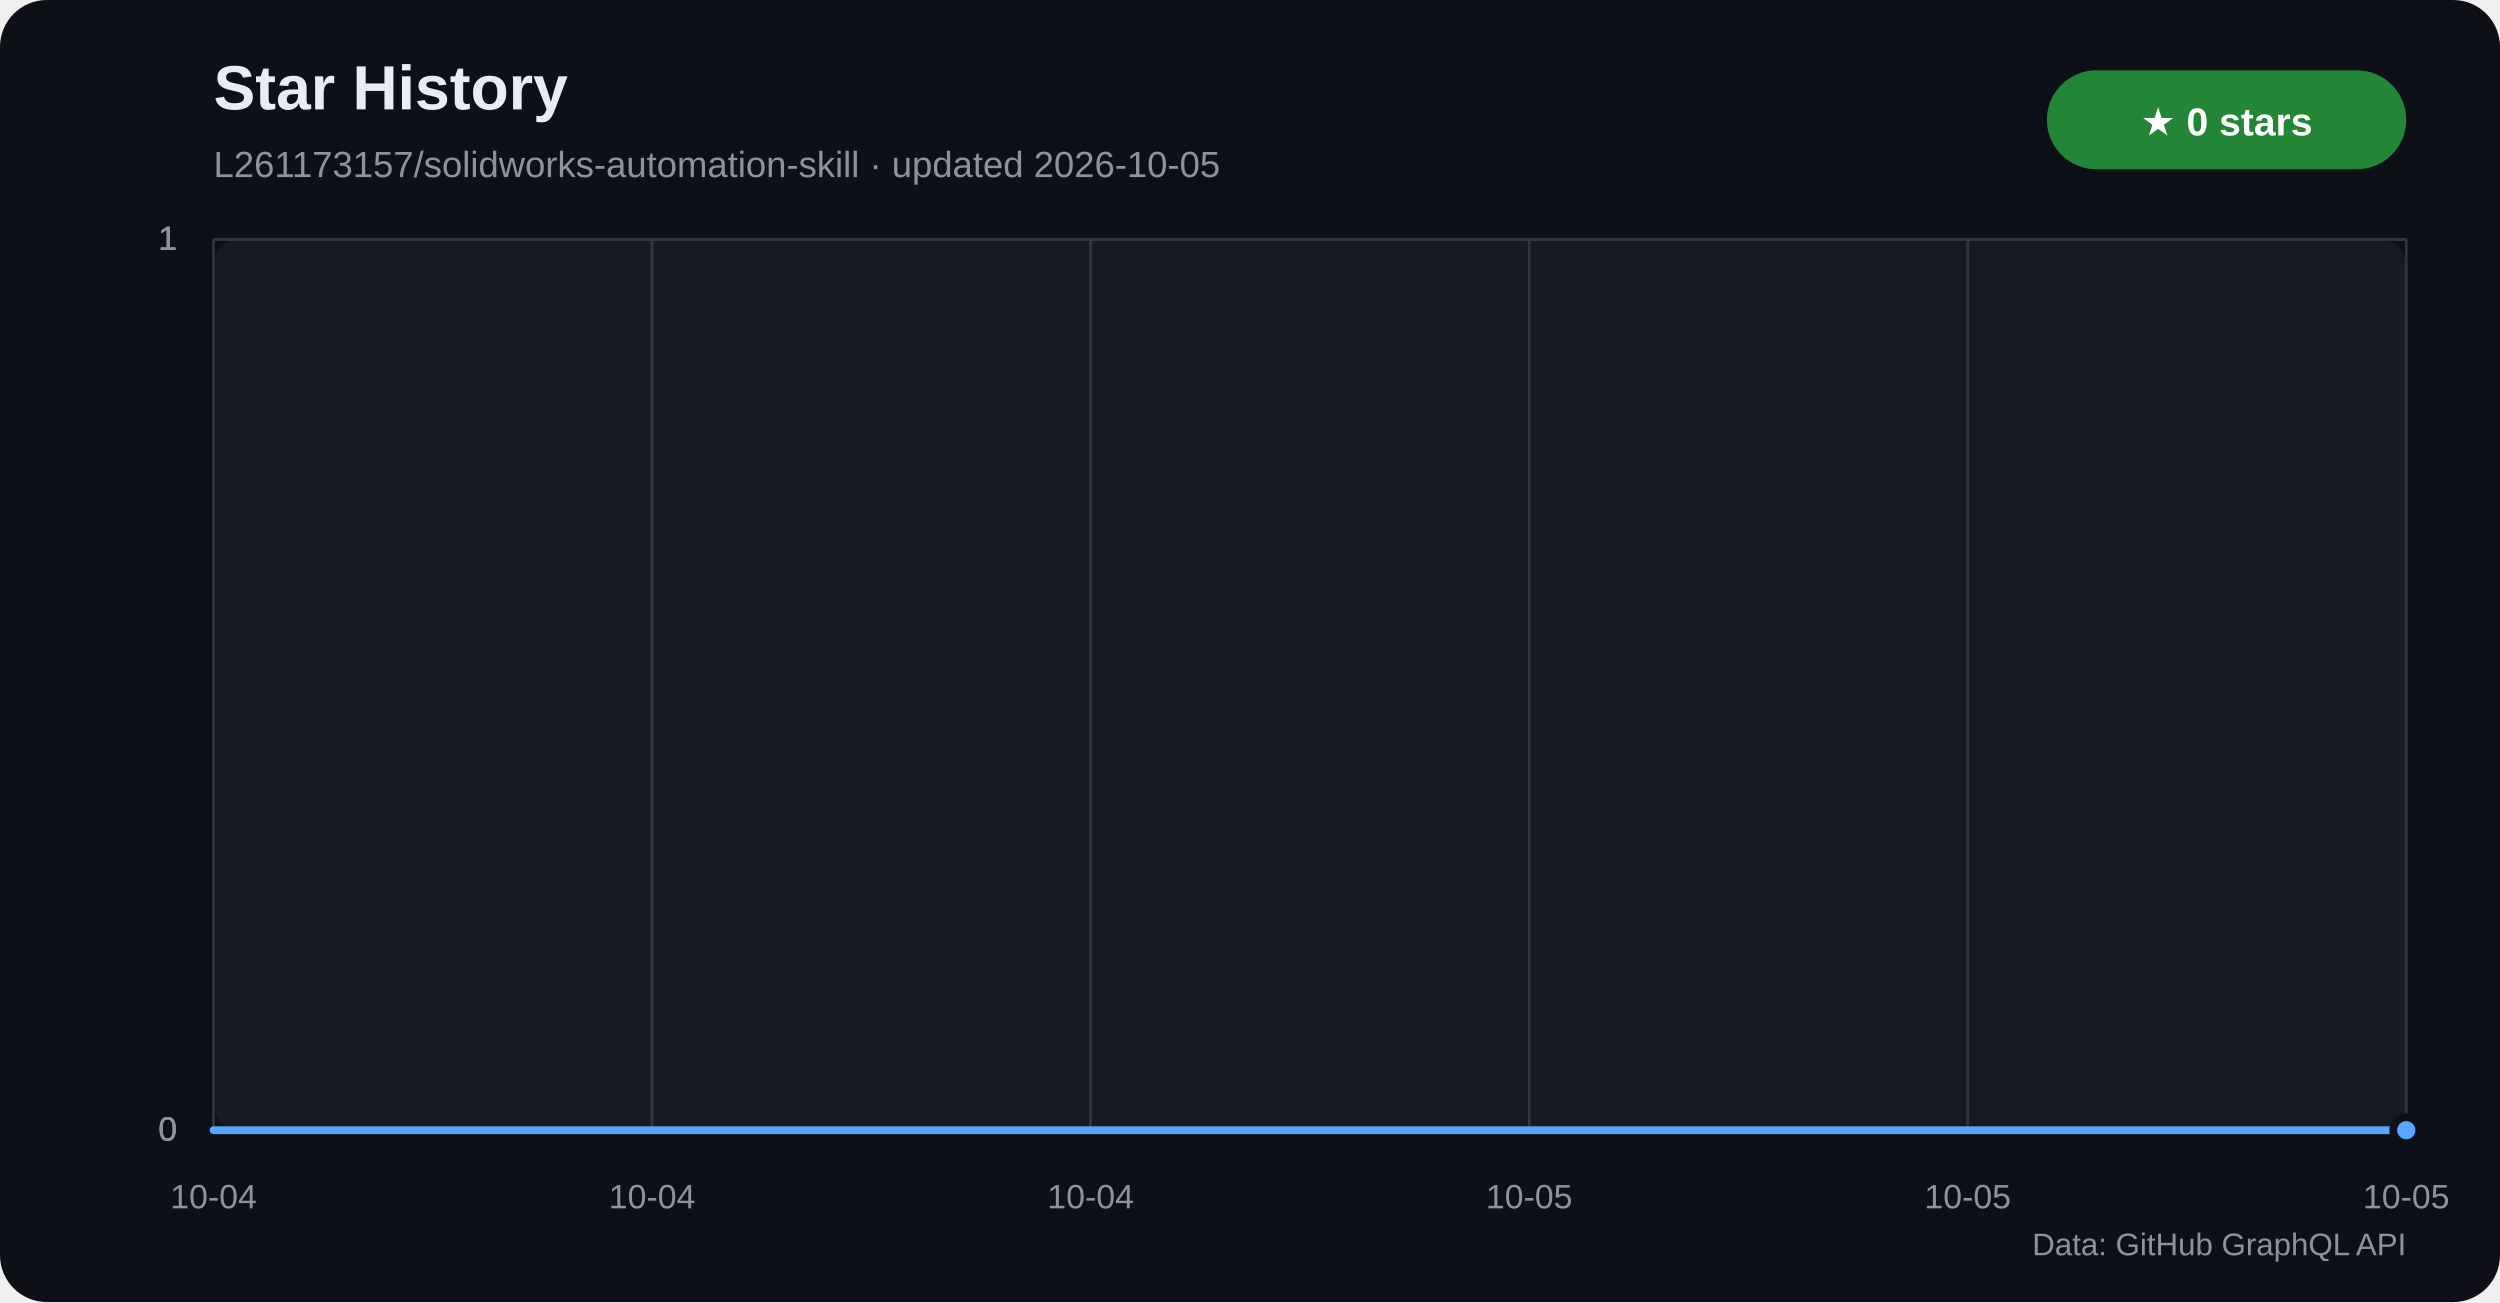
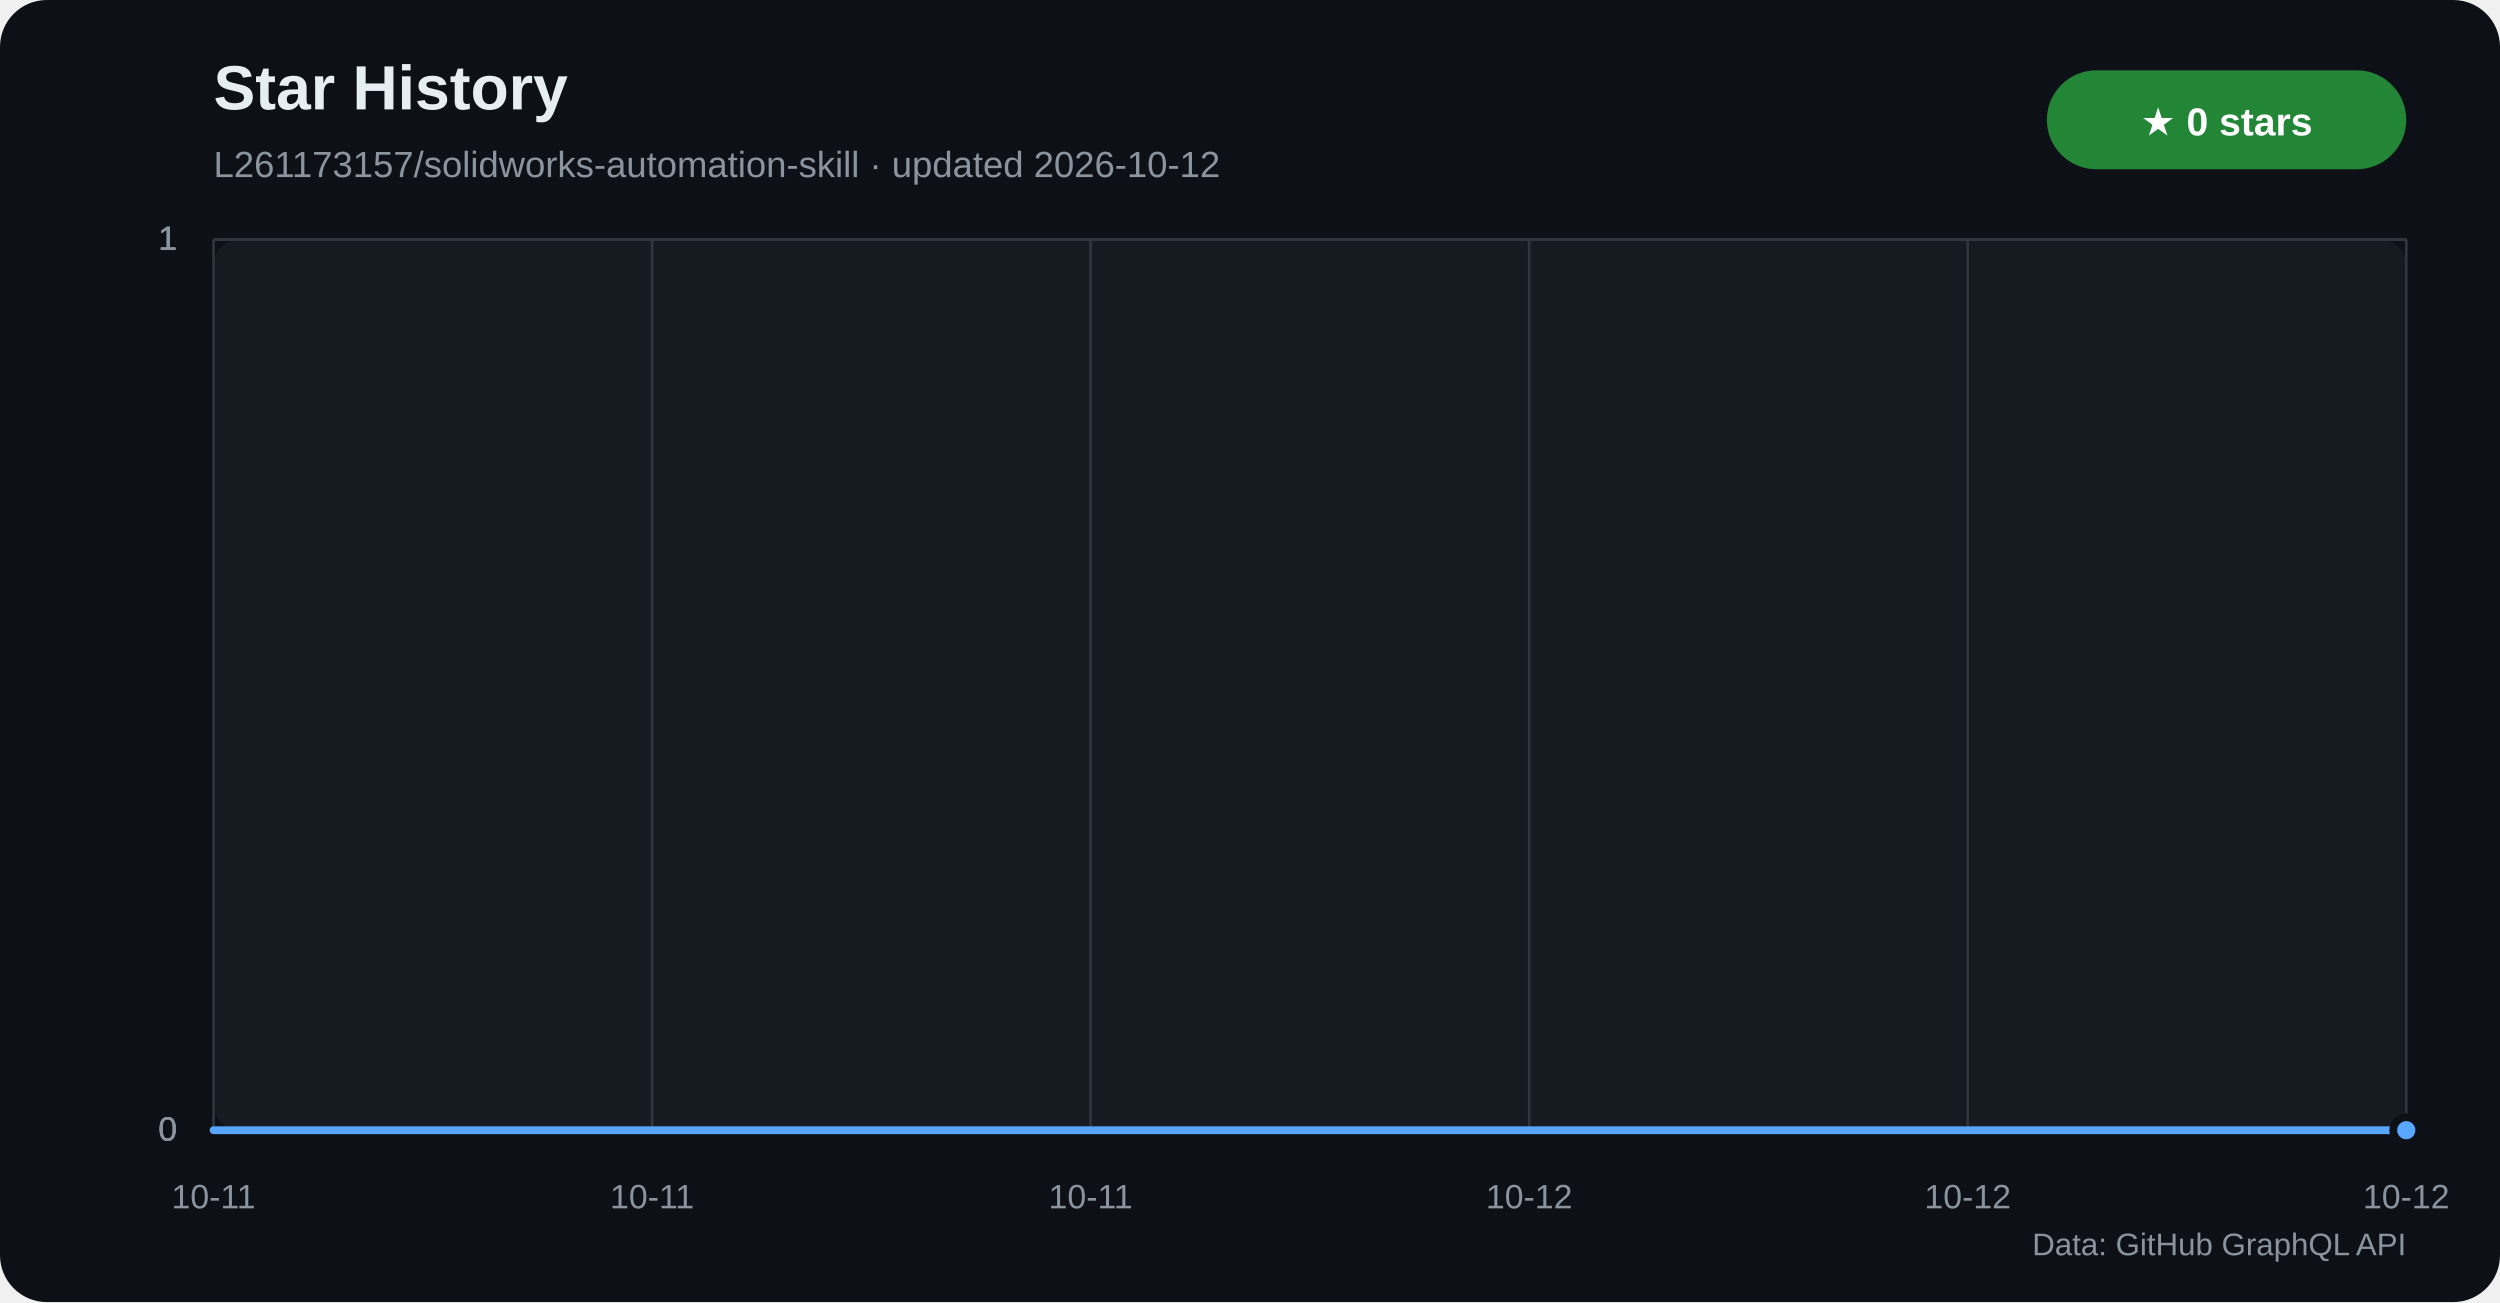
<svg xmlns="http://www.w3.org/2000/svg" width="960" height="500" viewBox="0 0 960 500" role="img" aria-labelledby="title desc">
  <defs>
    <linearGradient id="star-area" x1="0" y1="0" x2="0" y2="1">
      <stop offset="0%" stop-color="#1f6feb" stop-opacity="0.42" />
      <stop offset="100%" stop-color="#1f6feb" stop-opacity="0.04" />
    </linearGradient>
  </defs>
  <rect width="960" height="500" rx="18" fill="#0d1117" />
  <rect x="82" y="92" width="842" height="342" rx="10" fill="#161b22" />
  <text x="82" y="42" fill="#e6edf3" font-family="Segoe UI,Arial,sans-serif" font-size="24" font-weight="700">Star History</text>
-   <text x="82" y="68" fill="#8b949e" font-family="Segoe UI,Arial,sans-serif" font-size="14">L261173157/solidworks-automation-skill · updated 2026-10-05</text>
+   <text x="82" y="68" fill="#8b949e" font-family="Segoe UI,Arial,sans-serif" font-size="14">L261173157/solidworks-automation-skill · updated 2026-10-12</text>
  <rect x="786" y="27" width="138" height="38" rx="19" fill="#238636" />
  <text x="855" y="52" text-anchor="middle" fill="#ffffff" font-family="Segoe UI,Arial,sans-serif" font-size="15" font-weight="700">★ 0 stars</text>
  <g font-family="Segoe UI,Arial,sans-serif">
    <line x1="82" y1="434.0" x2="924" y2="434.0" stroke="#30363d" />
    <text x="68" y="438.0" text-anchor="end" fill="#8b949e" font-size="13">0</text>
    <line x1="82" y1="434.0" x2="924" y2="434.0" stroke="#30363d" />
    <text x="68" y="438.0" text-anchor="end" fill="#8b949e" font-size="13">0</text>
    <line x1="82" y1="434.0" x2="924" y2="434.0" stroke="#30363d" />
    <text x="68" y="438.0" text-anchor="end" fill="#8b949e" font-size="13">0</text>
    <line x1="82" y1="92.0" x2="924" y2="92.0" stroke="#30363d" />
    <text x="68" y="96.0" text-anchor="end" fill="#8b949e" font-size="13">1</text>
    <line x1="82" y1="92.0" x2="924" y2="92.0" stroke="#30363d" />
    <text x="68" y="96.0" text-anchor="end" fill="#8b949e" font-size="13">1</text>
    <line x1="82" y1="92.0" x2="924" y2="92.0" stroke="#30363d" />
    <text x="68" y="96.0" text-anchor="end" fill="#8b949e" font-size="13">1</text>
    <line x1="82.0" y1="92" x2="82.0" y2="434" stroke="#30363d" />
-     <text x="82.0" y="464" text-anchor="middle" fill="#8b949e" font-size="13">10-04</text>
+     <text x="82.0" y="464" text-anchor="middle" fill="#8b949e" font-size="13">10-11</text>
    <line x1="250.4" y1="92" x2="250.4" y2="434" stroke="#30363d" />
-     <text x="250.4" y="464" text-anchor="middle" fill="#8b949e" font-size="13">10-04</text>
+     <text x="250.4" y="464" text-anchor="middle" fill="#8b949e" font-size="13">10-11</text>
    <line x1="418.8" y1="92" x2="418.8" y2="434" stroke="#30363d" />
-     <text x="418.8" y="464" text-anchor="middle" fill="#8b949e" font-size="13">10-04</text>
+     <text x="418.8" y="464" text-anchor="middle" fill="#8b949e" font-size="13">10-11</text>
    <line x1="587.2" y1="92" x2="587.2" y2="434" stroke="#30363d" />
-     <text x="587.2" y="464" text-anchor="middle" fill="#8b949e" font-size="13">10-05</text>
+     <text x="587.2" y="464" text-anchor="middle" fill="#8b949e" font-size="13">10-12</text>
    <line x1="755.6" y1="92" x2="755.6" y2="434" stroke="#30363d" />
-     <text x="755.6" y="464" text-anchor="middle" fill="#8b949e" font-size="13">10-05</text>
+     <text x="755.6" y="464" text-anchor="middle" fill="#8b949e" font-size="13">10-12</text>
    <line x1="924.0" y1="92" x2="924.0" y2="434" stroke="#30363d" />
-     <text x="924.0" y="464" text-anchor="middle" fill="#8b949e" font-size="13">10-05</text>
+     <text x="924.0" y="464" text-anchor="middle" fill="#8b949e" font-size="13">10-12</text>
  </g>
  <polygon points="82,434 82.0,434.0 924.0,434.0 924,434" fill="url(#star-area)" />
  <polyline points="82.0,434.0 924.0,434.0" fill="none" stroke="#58a6ff" stroke-width="3" stroke-linecap="round" stroke-linejoin="round" />
  <circle cx="924.0" cy="434.0" r="5" fill="#58a6ff" stroke="#0d1117" stroke-width="3" />
  <text x="924" y="482" text-anchor="end" fill="#8b949e" font-family="Segoe UI,Arial,sans-serif" font-size="12">Data: GitHub GraphQL API</text>
</svg>
